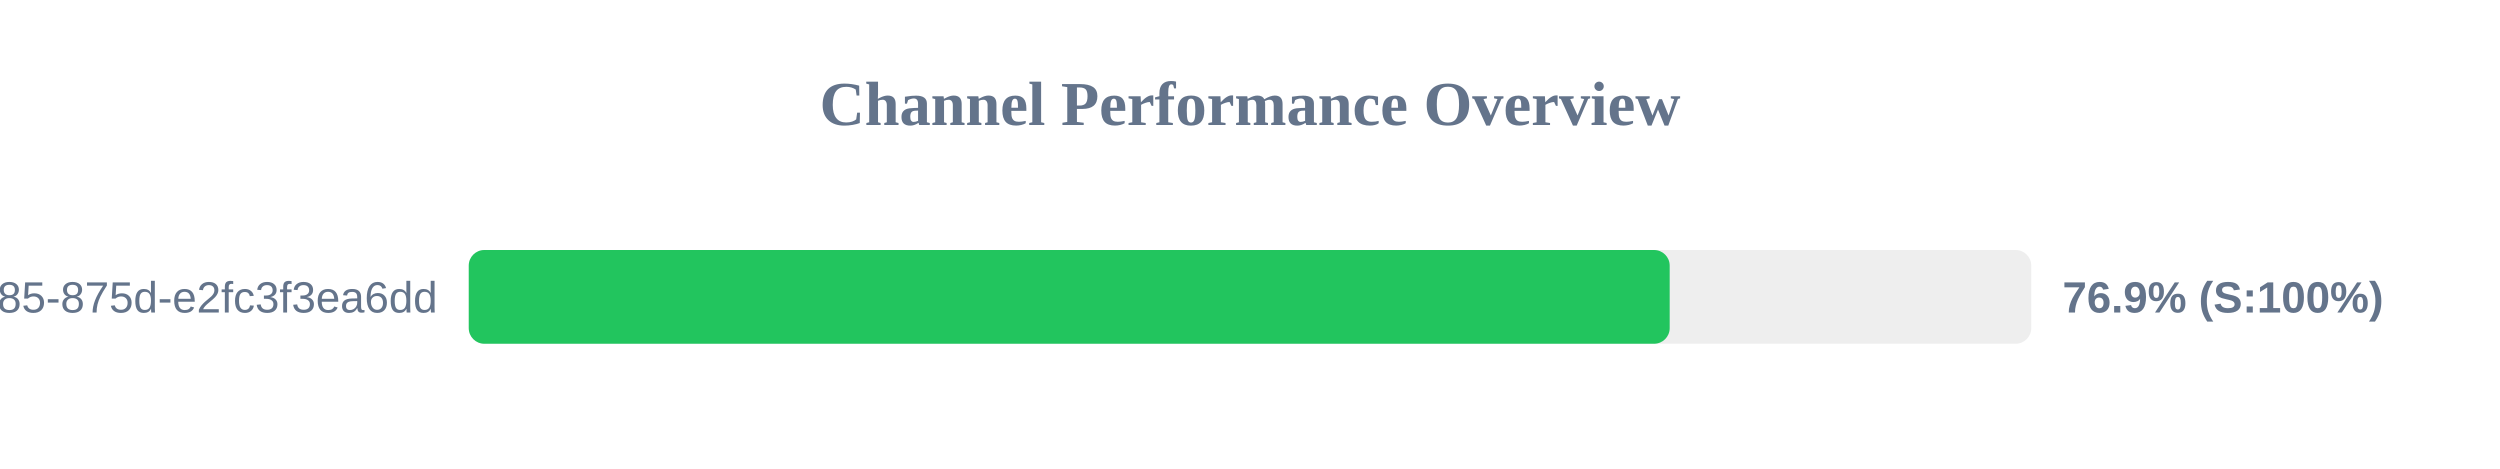
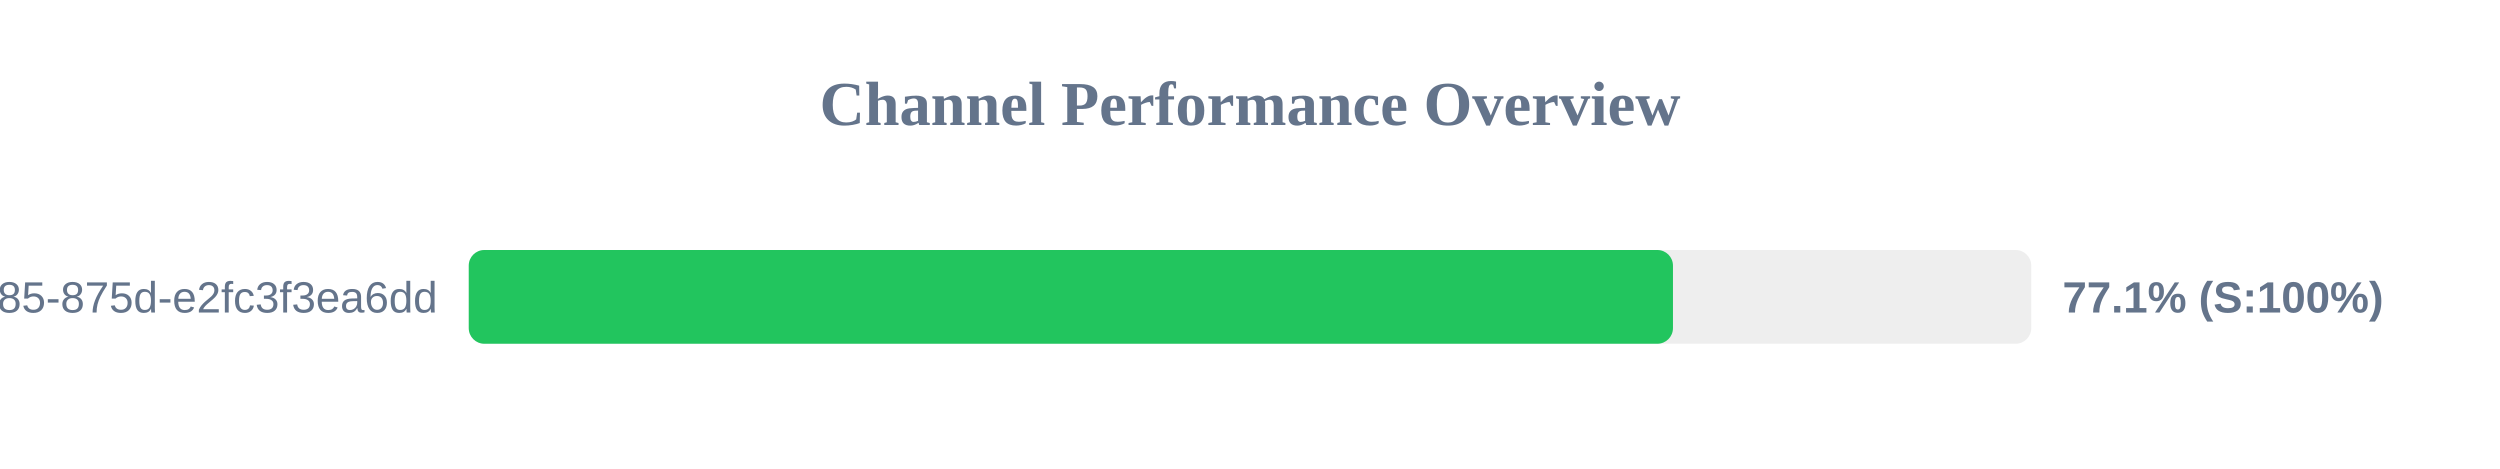
<svg xmlns="http://www.w3.org/2000/svg" width="800" height="150" version="1.1">
  <style>
        .row { font: 14px Arial; fill: #64748b; }
        .score { font: bold 14px Arial; fill: #64748b; }
    </style>
  <text x="400" y="40" text-anchor="middle" font-size="20px" font-weight="bold" fill="#64748b">Channel Performance Overview</text>
  <rect x="150" y="80" width="500" height="30" fill="#eee" rx="5" />
-   <rect x="150" y="80" width="384.3" height="30" fill="#22c55e" rx="5" />
+   <rect x="150" y="80" width="385.35" height="30" fill="#22c55e" rx="5" />
  <text x="140" y="100" text-anchor="end" class="row">?uuid=1045aedf-053c-4585-875d-e2fc3f3ea6dd</text>
-   <text x="660" y="100" text-anchor="start" class="score">76.9% (S:100%)</text>
+   <text x="660" y="100" text-anchor="start" class="score">77.1% (S:100%)</text>
</svg>
